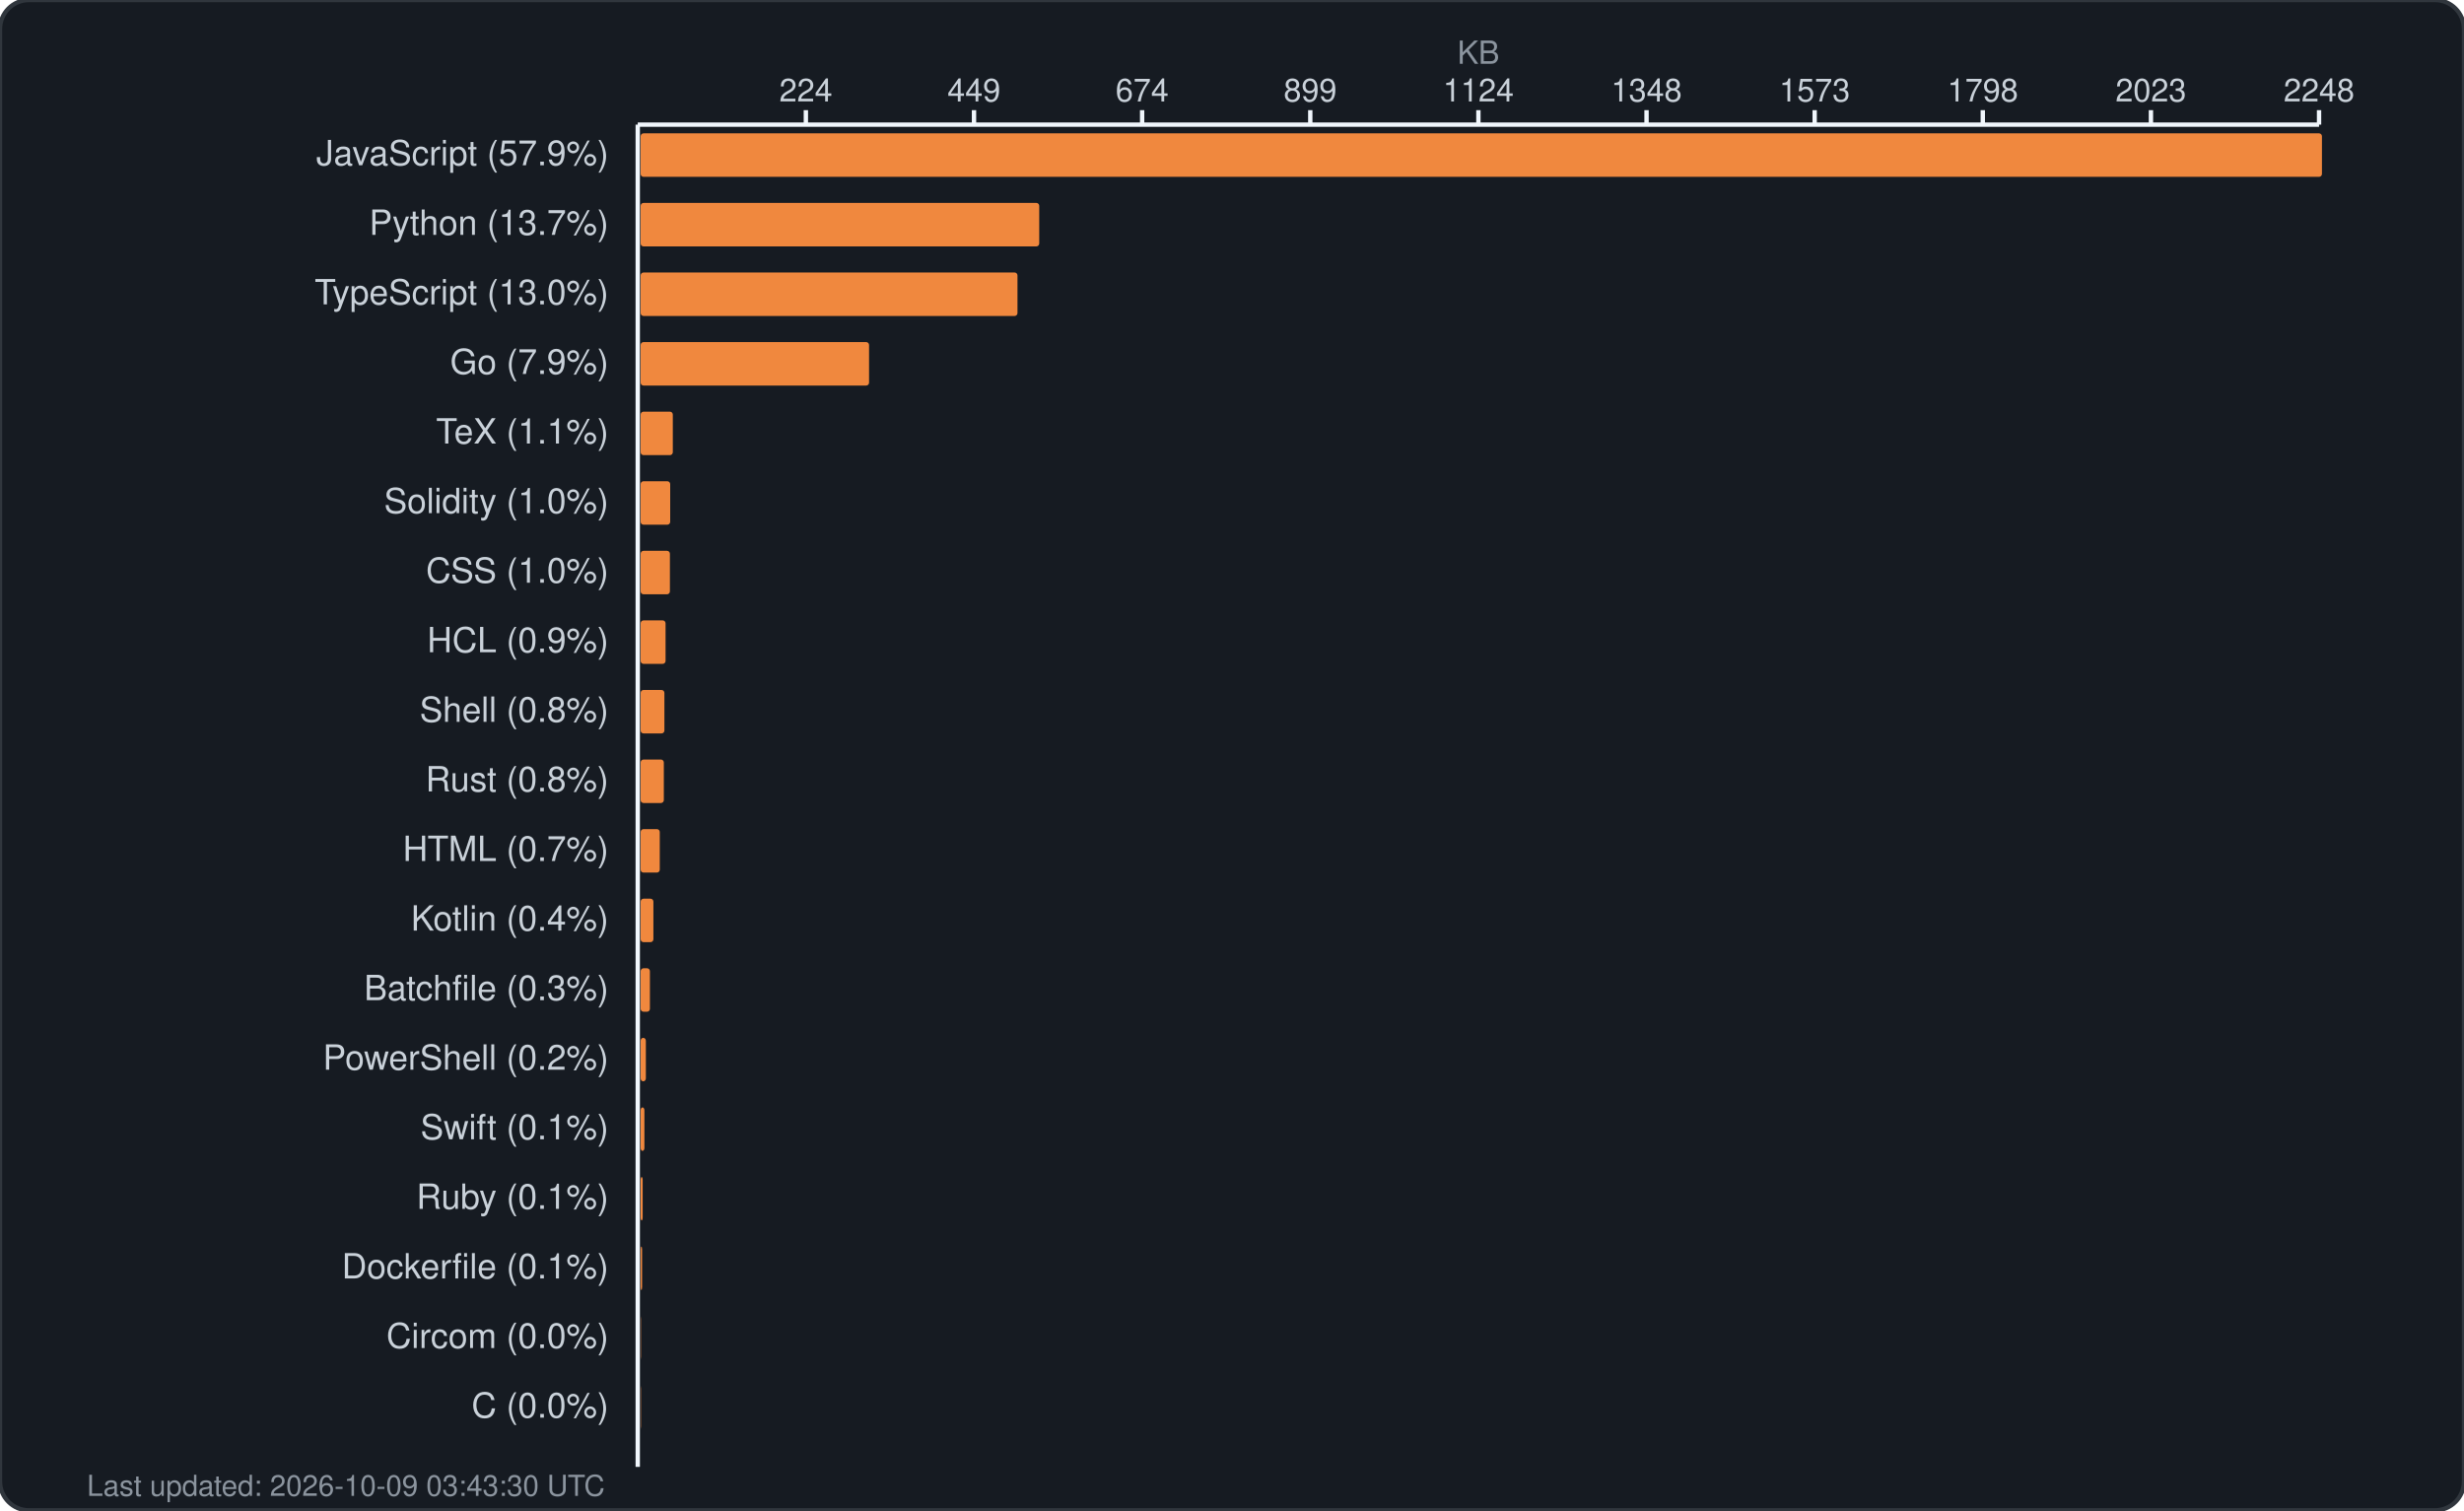
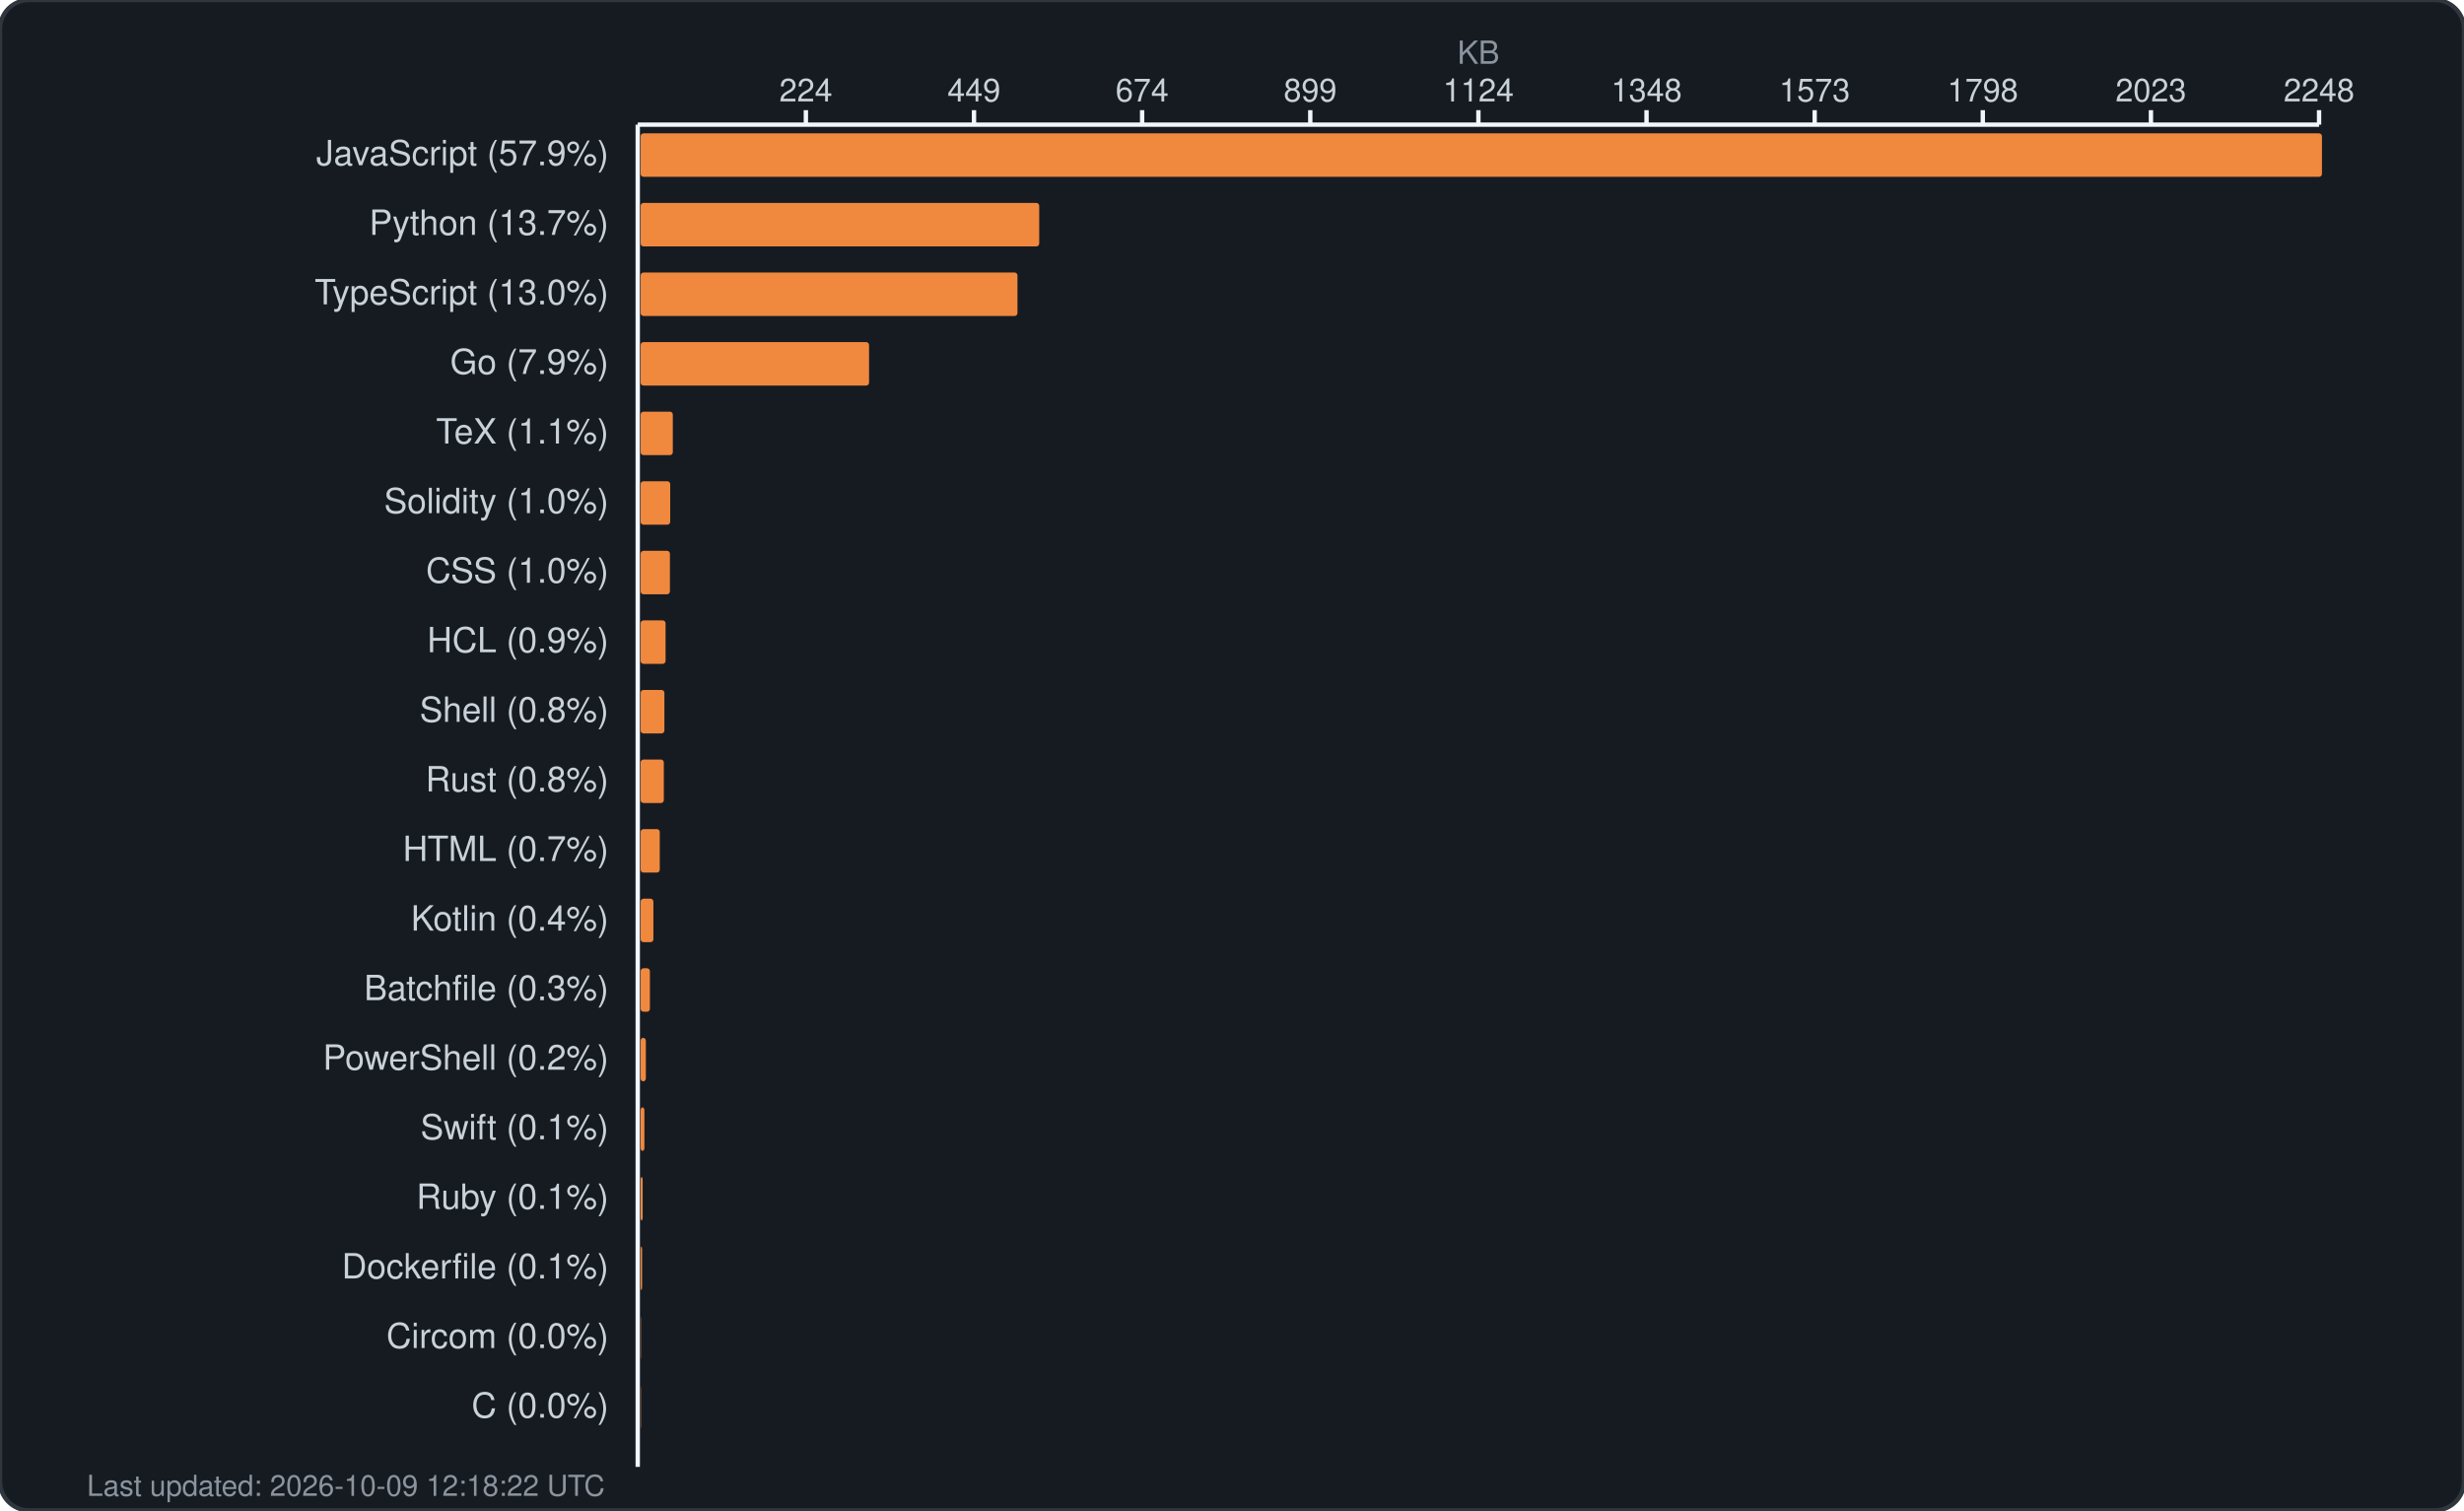
<svg xmlns="http://www.w3.org/2000/svg" width="850" height="521" viewBox="0 0 850 521" fill="none">
  <rect width="850" height="521" rx="10" fill="#161b22" stroke="#30363d" stroke-width="1.5" />
  <text x="510.0" y="22" fill="#8b949e" font-family="-apple-system, BlinkMacSystemFont, 'Segoe UI', Helvetica, Arial, sans-serif" font-size="11" text-anchor="middle">KB</text>
  <g fill="#c9d1d9" font-family="-apple-system, BlinkMacSystemFont, 'Segoe UI', Helvetica, Arial, sans-serif" font-size="11">
    <text x="278.0" y="35" text-anchor="middle">224</text>
    <line x1="278.0" y1="38" x2="278.0" y2="43" stroke="#f0f6fc" stroke-width="1.5" />
    <text x="336.0" y="35" text-anchor="middle">449</text>
    <line x1="336.0" y1="38" x2="336.0" y2="43" stroke="#f0f6fc" stroke-width="1.5" />
    <text x="394.0" y="35" text-anchor="middle">674</text>
    <line x1="394.0" y1="38" x2="394.0" y2="43" stroke="#f0f6fc" stroke-width="1.5" />
    <text x="452.0" y="35" text-anchor="middle">899</text>
    <line x1="452.0" y1="38" x2="452.0" y2="43" stroke="#f0f6fc" stroke-width="1.5" />
    <text x="510.0" y="35" text-anchor="middle">1124</text>
    <line x1="510.0" y1="38" x2="510.0" y2="43" stroke="#f0f6fc" stroke-width="1.5" />
    <text x="568.0" y="35" text-anchor="middle">1348</text>
    <line x1="568.0" y1="38" x2="568.0" y2="43" stroke="#f0f6fc" stroke-width="1.5" />
    <text x="626.0" y="35" text-anchor="middle">1573</text>
    <line x1="626.0" y1="38" x2="626.0" y2="43" stroke="#f0f6fc" stroke-width="1.5" />
    <text x="684.0" y="35" text-anchor="middle">1798</text>
    <line x1="684.0" y1="38" x2="684.0" y2="43" stroke="#f0f6fc" stroke-width="1.5" />
    <text x="742.0" y="35" text-anchor="middle">2023</text>
    <line x1="742.0" y1="38" x2="742.0" y2="43" stroke="#f0f6fc" stroke-width="1.5" />
    <text x="800.0" y="35" text-anchor="middle">2248</text>
    <line x1="800.0" y1="38" x2="800.0" y2="43" stroke="#f0f6fc" stroke-width="1.5" />
    <line x1="220" y1="43" x2="800" y2="43" stroke="#f0f6fc" stroke-width="1.5" />
    <line x1="220" y1="43" x2="220" y2="506" stroke="#f0f6fc" stroke-width="1.5" />
  </g>
  <g>
    <text x="210" y="57" fill="#c9d1d9" font-family="-apple-system, BlinkMacSystemFont, 'Segoe UI', Helvetica, Arial, sans-serif" font-size="12" text-anchor="end">JavaScript (57.9%)</text>
    <rect x="221" y="46" width="580.0" height="15" rx="1" fill="#f0883e" />
    <text x="210" y="81" fill="#c9d1d9" font-family="-apple-system, BlinkMacSystemFont, 'Segoe UI', Helvetica, Arial, sans-serif" font-size="12" text-anchor="end">Python (13.7%)</text>
    <rect x="221" y="70" width="137.5" height="15" rx="1" fill="#f0883e" />
    <text x="210" y="105" fill="#c9d1d9" font-family="-apple-system, BlinkMacSystemFont, 'Segoe UI', Helvetica, Arial, sans-serif" font-size="12" text-anchor="end">TypeScript (13.0%)</text>
    <rect x="221" y="94" width="130.0" height="15" rx="1" fill="#f0883e" />
    <text x="210" y="129" fill="#c9d1d9" font-family="-apple-system, BlinkMacSystemFont, 'Segoe UI', Helvetica, Arial, sans-serif" font-size="12" text-anchor="end">Go (7.9%)</text>
    <rect x="221" y="118" width="78.8" height="15" rx="1" fill="#f0883e" />
    <text x="210" y="153" fill="#c9d1d9" font-family="-apple-system, BlinkMacSystemFont, 'Segoe UI', Helvetica, Arial, sans-serif" font-size="12" text-anchor="end">TeX (1.1%)</text>
    <rect x="221" y="142" width="11.1" height="15" rx="1" fill="#f0883e" />
    <text x="210" y="177" fill="#c9d1d9" font-family="-apple-system, BlinkMacSystemFont, 'Segoe UI', Helvetica, Arial, sans-serif" font-size="12" text-anchor="end">Solidity (1.0%)</text>
    <rect x="221" y="166" width="10.2" height="15" rx="1" fill="#f0883e" />
    <text x="210" y="201" fill="#c9d1d9" font-family="-apple-system, BlinkMacSystemFont, 'Segoe UI', Helvetica, Arial, sans-serif" font-size="12" text-anchor="end">CSS (1.0%)</text>
    <rect x="221" y="190" width="10.1" height="15" rx="1" fill="#f0883e" />
    <text x="210" y="225" fill="#c9d1d9" font-family="-apple-system, BlinkMacSystemFont, 'Segoe UI', Helvetica, Arial, sans-serif" font-size="12" text-anchor="end">HCL (0.9%)</text>
    <rect x="221" y="214" width="8.6" height="15" rx="1" fill="#f0883e" />
    <text x="210" y="249" fill="#c9d1d9" font-family="-apple-system, BlinkMacSystemFont, 'Segoe UI', Helvetica, Arial, sans-serif" font-size="12" text-anchor="end">Shell (0.8%)</text>
    <rect x="221" y="238" width="8.2" height="15" rx="1" fill="#f0883e" />
    <text x="210" y="273" fill="#c9d1d9" font-family="-apple-system, BlinkMacSystemFont, 'Segoe UI', Helvetica, Arial, sans-serif" font-size="12" text-anchor="end">Rust (0.8%)</text>
    <rect x="221" y="262" width="8.0" height="15" rx="1" fill="#f0883e" />
    <text x="210" y="297" fill="#c9d1d9" font-family="-apple-system, BlinkMacSystemFont, 'Segoe UI', Helvetica, Arial, sans-serif" font-size="12" text-anchor="end">HTML (0.7%)</text>
    <rect x="221" y="286" width="6.6" height="15" rx="1" fill="#f0883e" />
    <text x="210" y="321" fill="#c9d1d9" font-family="-apple-system, BlinkMacSystemFont, 'Segoe UI', Helvetica, Arial, sans-serif" font-size="12" text-anchor="end">Kotlin (0.4%)</text>
    <rect x="221" y="310" width="4.4" height="15" rx="1" fill="#f0883e" />
    <text x="210" y="345" fill="#c9d1d9" font-family="-apple-system, BlinkMacSystemFont, 'Segoe UI', Helvetica, Arial, sans-serif" font-size="12" text-anchor="end">Batchfile (0.3%)</text>
    <rect x="221" y="334" width="3.2" height="15" rx="1" fill="#f0883e" />
    <text x="210" y="369" fill="#c9d1d9" font-family="-apple-system, BlinkMacSystemFont, 'Segoe UI', Helvetica, Arial, sans-serif" font-size="12" text-anchor="end">PowerShell (0.2%)</text>
    <rect x="221" y="358" width="1.8" height="15" rx="1" fill="#f0883e" />
    <text x="210" y="393" fill="#c9d1d9" font-family="-apple-system, BlinkMacSystemFont, 'Segoe UI', Helvetica, Arial, sans-serif" font-size="12" text-anchor="end">Swift (0.1%)</text>
    <rect x="221" y="382" width="1.3" height="15" rx="1" fill="#f0883e" />
    <text x="210" y="417" fill="#c9d1d9" font-family="-apple-system, BlinkMacSystemFont, 'Segoe UI', Helvetica, Arial, sans-serif" font-size="12" text-anchor="end">Ruby (0.1%)</text>
    <rect x="221" y="406" width="0.7" height="15" rx="1" fill="#f0883e" />
    <text x="210" y="441" fill="#c9d1d9" font-family="-apple-system, BlinkMacSystemFont, 'Segoe UI', Helvetica, Arial, sans-serif" font-size="12" text-anchor="end">Dockerfile (0.1%)</text>
    <rect x="221" y="430" width="0.5" height="15" rx="1" fill="#f0883e" />
    <text x="210" y="465" fill="#c9d1d9" font-family="-apple-system, BlinkMacSystemFont, 'Segoe UI', Helvetica, Arial, sans-serif" font-size="12" text-anchor="end">Circom (0.0%)</text>
    <rect x="221" y="454" width="0.1" height="15" rx="1" fill="#f0883e" />
    <text x="210" y="489" fill="#c9d1d9" font-family="-apple-system, BlinkMacSystemFont, 'Segoe UI', Helvetica, Arial, sans-serif" font-size="12" text-anchor="end">C (0.0%)</text>
    <rect x="221" y="478" width="0.1" height="15" rx="1" fill="#f0883e" />
-     <text x="30" y="516" fill="#8b949e" font-family="-apple-system, BlinkMacSystemFont, 'Segoe UI', Helvetica, Arial, sans-serif" font-size="10">Last updated: 2026-10-09 03:43:30 UTC</text>
+     <text x="30" y="516" fill="#8b949e" font-family="-apple-system, BlinkMacSystemFont, 'Segoe UI', Helvetica, Arial, sans-serif" font-size="10">Last updated: 2026-10-09 12:18:22 UTC</text>
  </g>
</svg>
